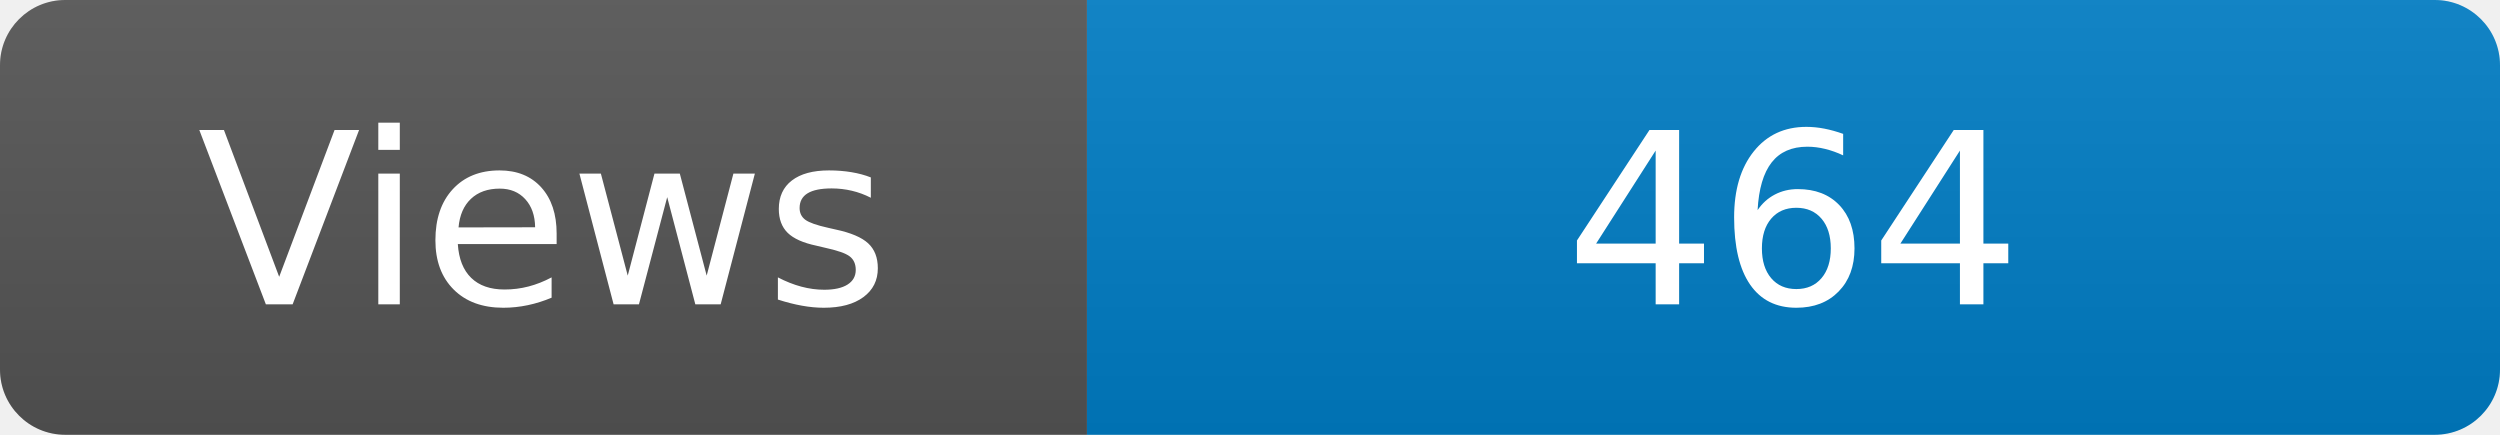
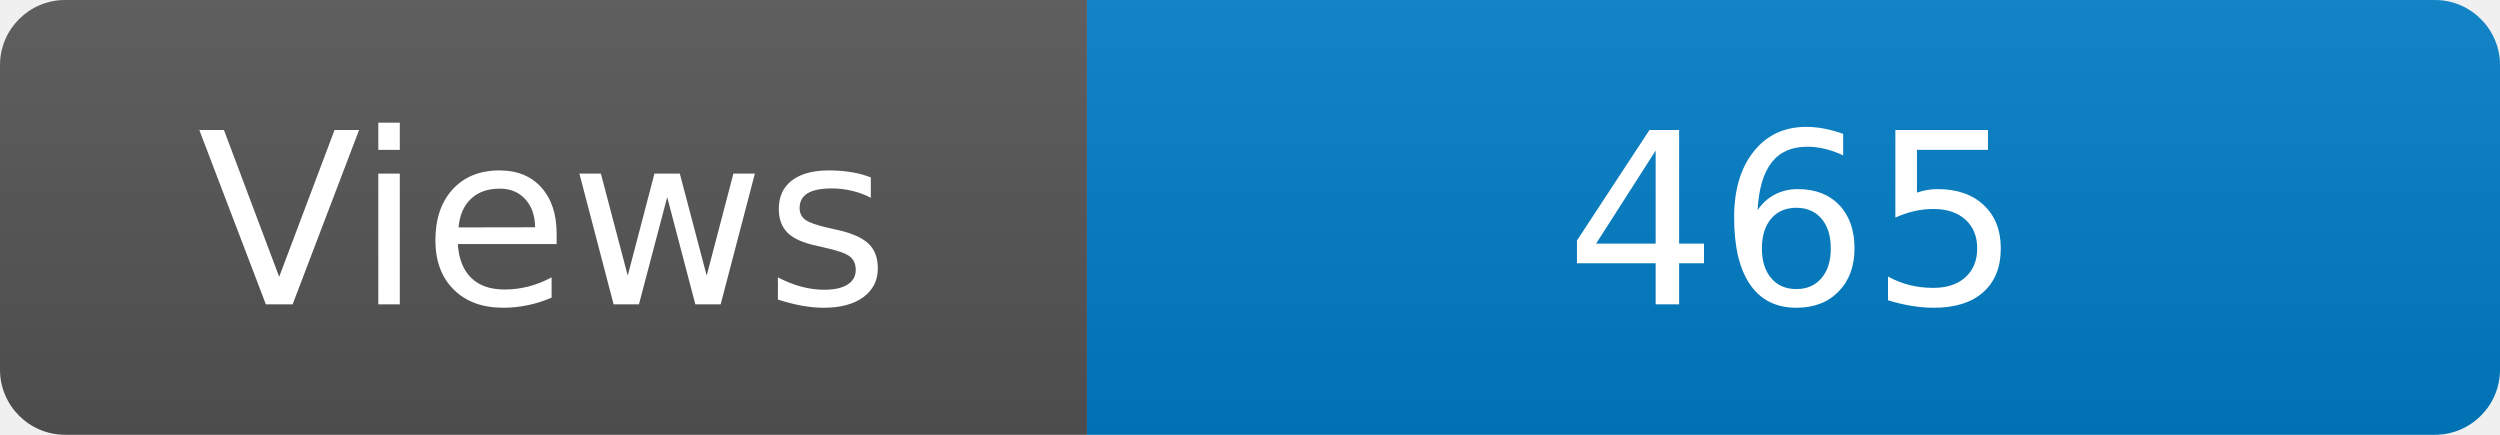
<svg xmlns="http://www.w3.org/2000/svg" width="115" height="20" role="img" aria-label="Maintained?: yes">
  <linearGradient id="s" x2="0" y2="100%">
    <stop offset="0" stop-color="#bbb" stop-opacity=".1" />
    <stop offset="1" stop-opacity=".1" />
  </linearGradient>
  <clipPath id="r">
    <rect width="115" height="20" rx="3" fill="#fff" />
  </clipPath>
  <g clip-path="url(#r)">
    <rect width="50" height="20" fill="#555" />
    <rect x="50" width="160" height="20" fill="#007ec6" />
    <rect width="115" height="20" fill="url(#s)" />
  </g>
  <g fill="#fff" text-anchor="middle" font-family="Verdana,Geneva,DejaVu Sans,sans-serif" font-size="110">
    <text x="250" y="140" transform="scale(.1)" fill="#fff">Views</text>
-     <text x="825" y="140" transform="scale(.1)" fill="#fff">464</text>
+     <text x="825" y="140" transform="scale(.1)" fill="#fff">465</text>
  </g>
</svg>
